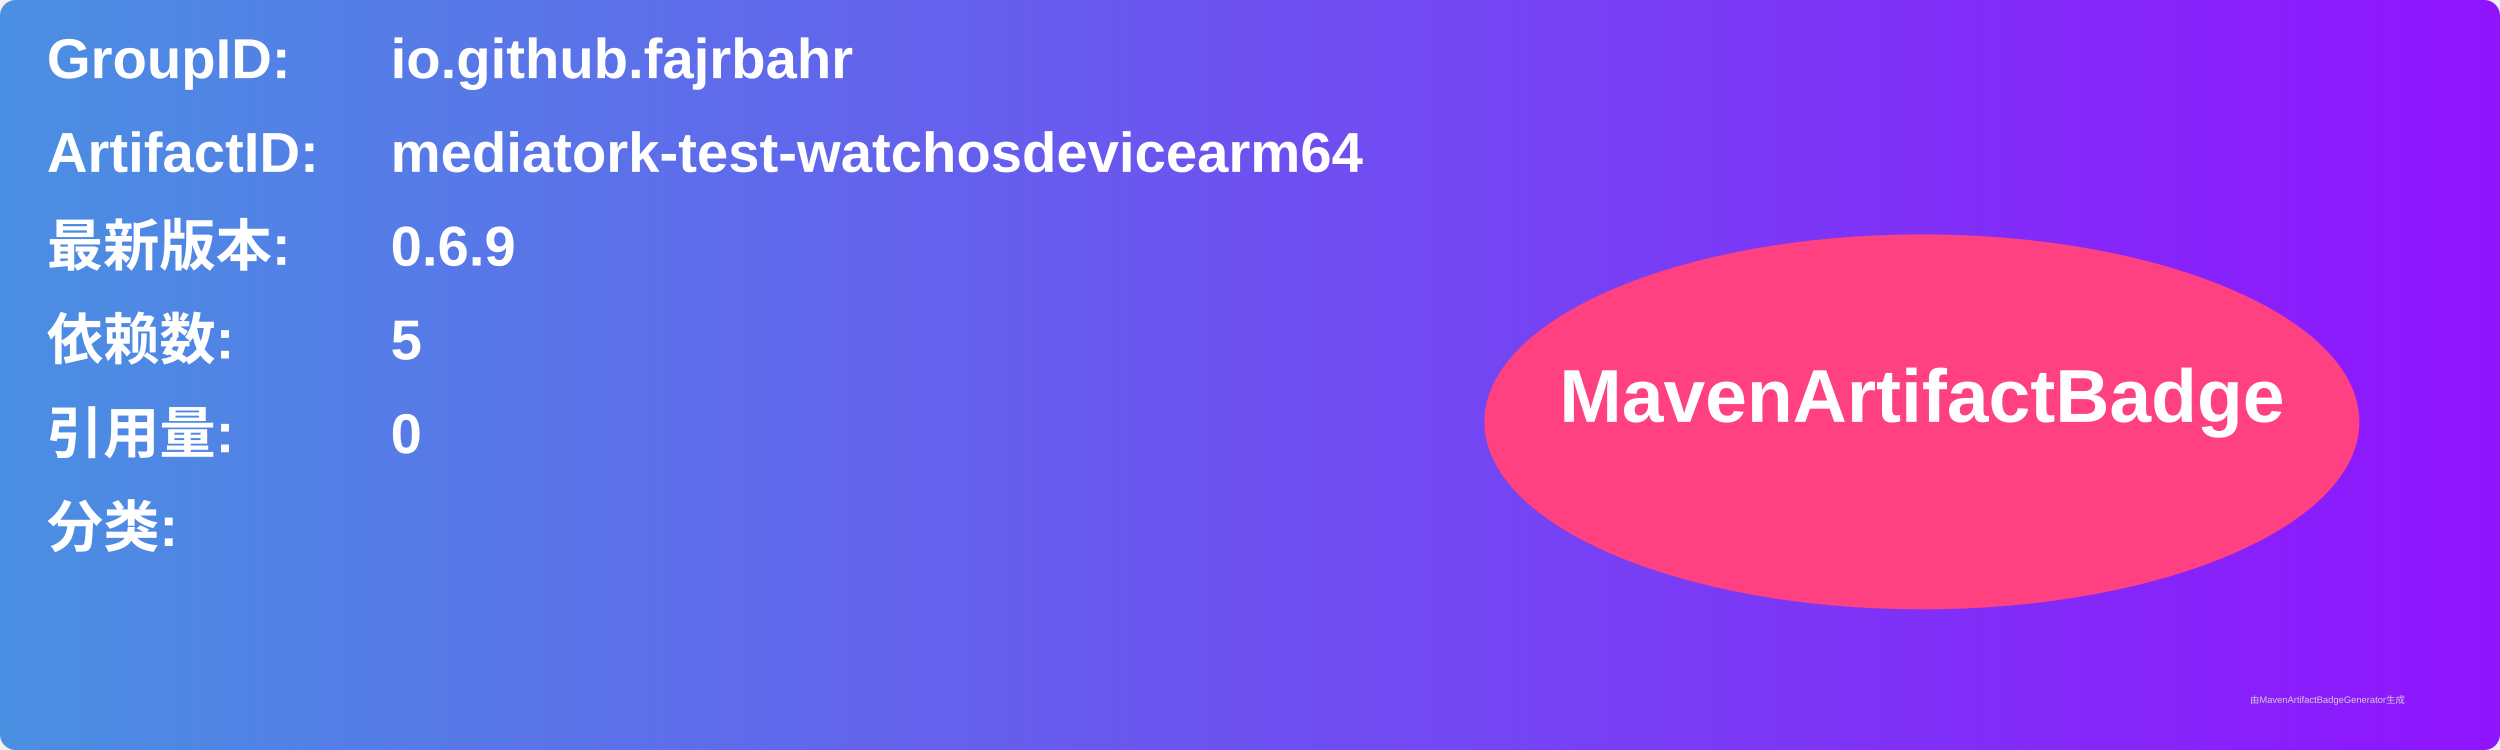
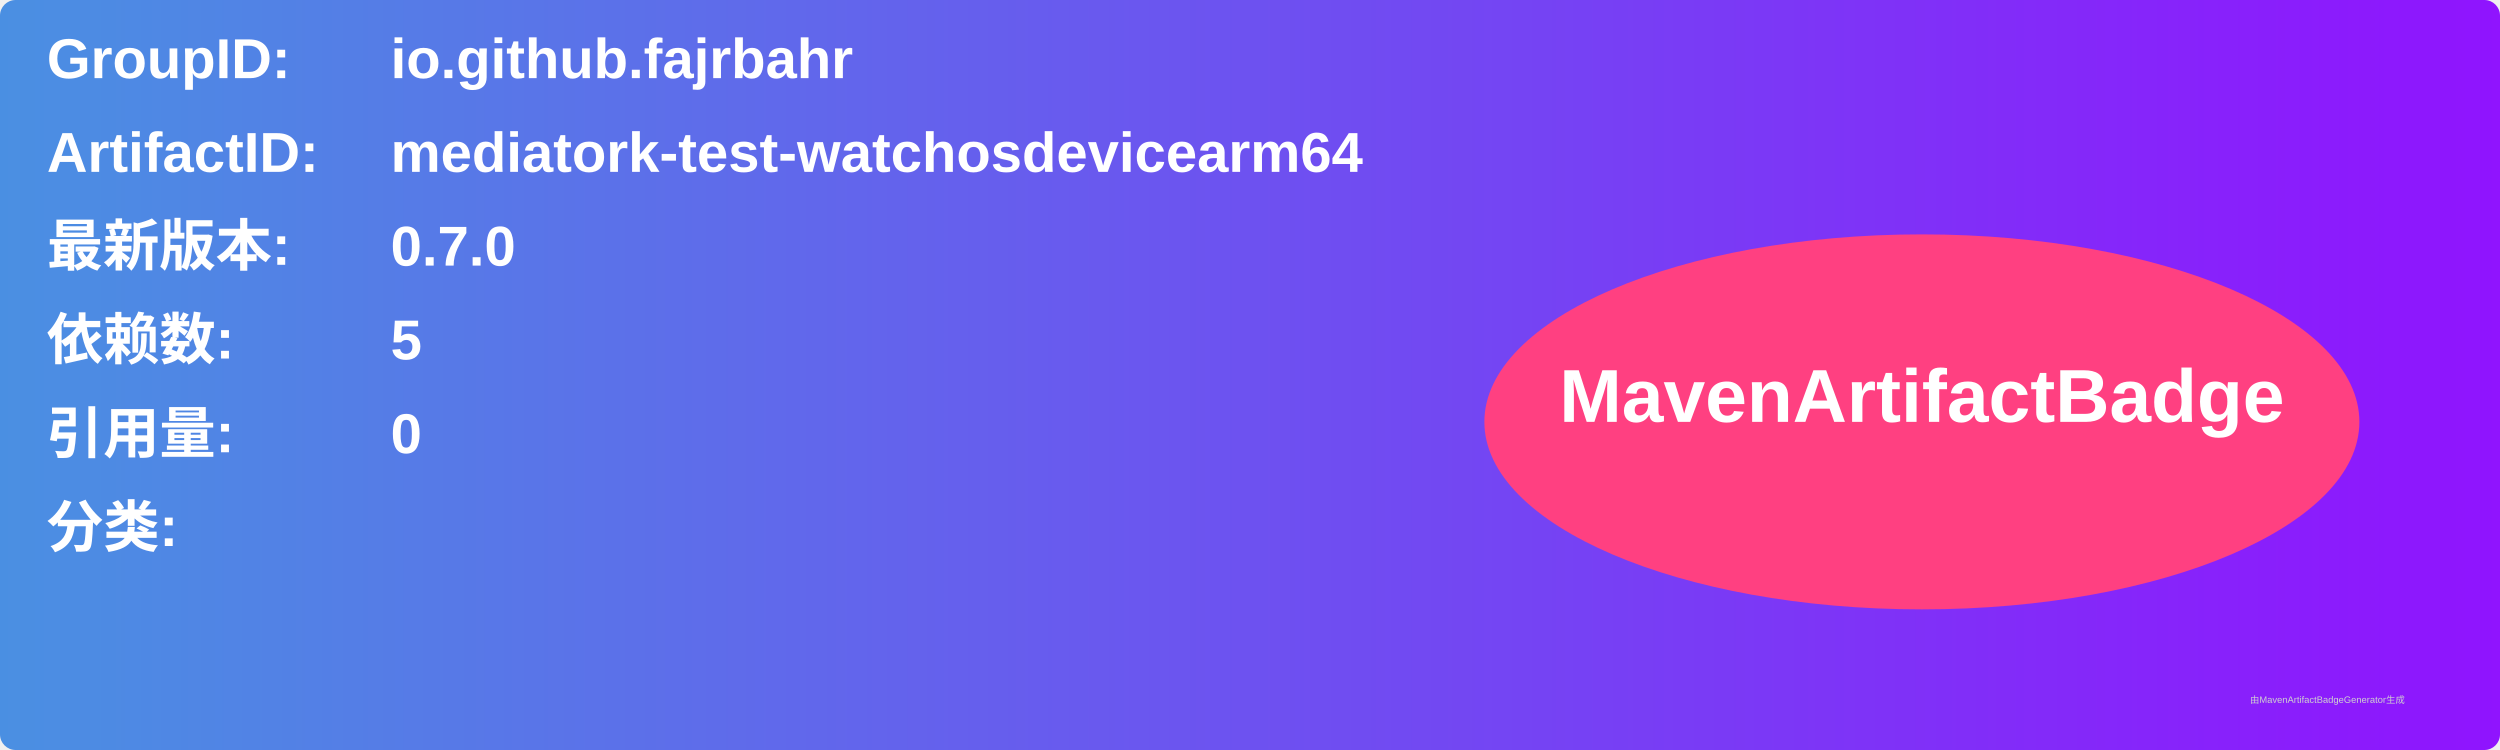
<svg xmlns="http://www.w3.org/2000/svg" width="800" height="240" viewBox="0 0 800 240">
  <linearGradient id="grad" x1="0%" y1="0%" x2="100%" y2="0%">
    <stop offset="0%" stop-color="#4a90e2" />
    <stop offset="100%" stop-color="#9013fe" />
  </linearGradient>
  <rect width="100%" height="100%" rx="5" ry="5" fill="url(#grad)" />
  <g transform="translate(15, 15)">
    <text x="0" y="10" font-family="Arial" font-size="18" fill="white" font-weight="bold" width="260">GroupID:</text>
    <text x="110" y="10" font-family="Arial" font-size="18" fill="white" font-weight="bold" width="460">io.github.fajrbahr</text>
    <text x="0" y="40" font-family="Arial" font-size="18" fill="white" font-weight="bold" width="260">ArtifactID:</text>
    <text x="110" y="40" font-family="Arial" font-size="18" fill="white" font-weight="bold" width="460">mediatork-test-watchosdevicearm64</text>
    <text x="0" y="70" font-family="Arial" font-size="18" fill="white" font-weight="bold">最新版本:</text>
    <text x="110" y="70" font-family="Arial" font-size="18" fill="white" font-weight="bold">
-       <tspan font-weight="bold">0.6.9</tspan>
+       <tspan font-weight="bold">0.7.0</tspan>
    </text>
    <text x="0" y="100" font-family="Arial" font-size="18" fill="white" font-weight="bold">依赖数: </text>
    <text x="110" y="100" font-family="Arial" font-size="18" fill="white">
      <tspan font-weight="bold">5</tspan>
    </text>
    <text x="0" y="130" font-family="Arial" font-size="18" fill="white" font-weight="bold">引用量: </text>
    <text x="110" y="130" font-family="Arial" font-size="18" fill="white">
      <tspan font-weight="bold">0</tspan>
    </text>
    <text x="0" y="160" font-family="Arial" font-size="18" fill="white" font-weight="bold">分类:</text>
    <text x="10" y="190" font-family="Arial" font-size="10" fill="white">
      <tspan font-weight="bold" />
    </text>
    <ellipse cx="600" cy="120" rx="140" ry="60" fill="#ff4081" />
    <text x="600" y="120" text-anchor="middle" font-family="Arial" font-size="24" fill="white" font-weight="bold">MavenArtifactBadge</text>
  </g>
  <text x="720" y="225" font-family="Arial" font-size="3" fill="#d0d0d0">由MavenArtifactBadgeGenerator生成</text>
</svg>
